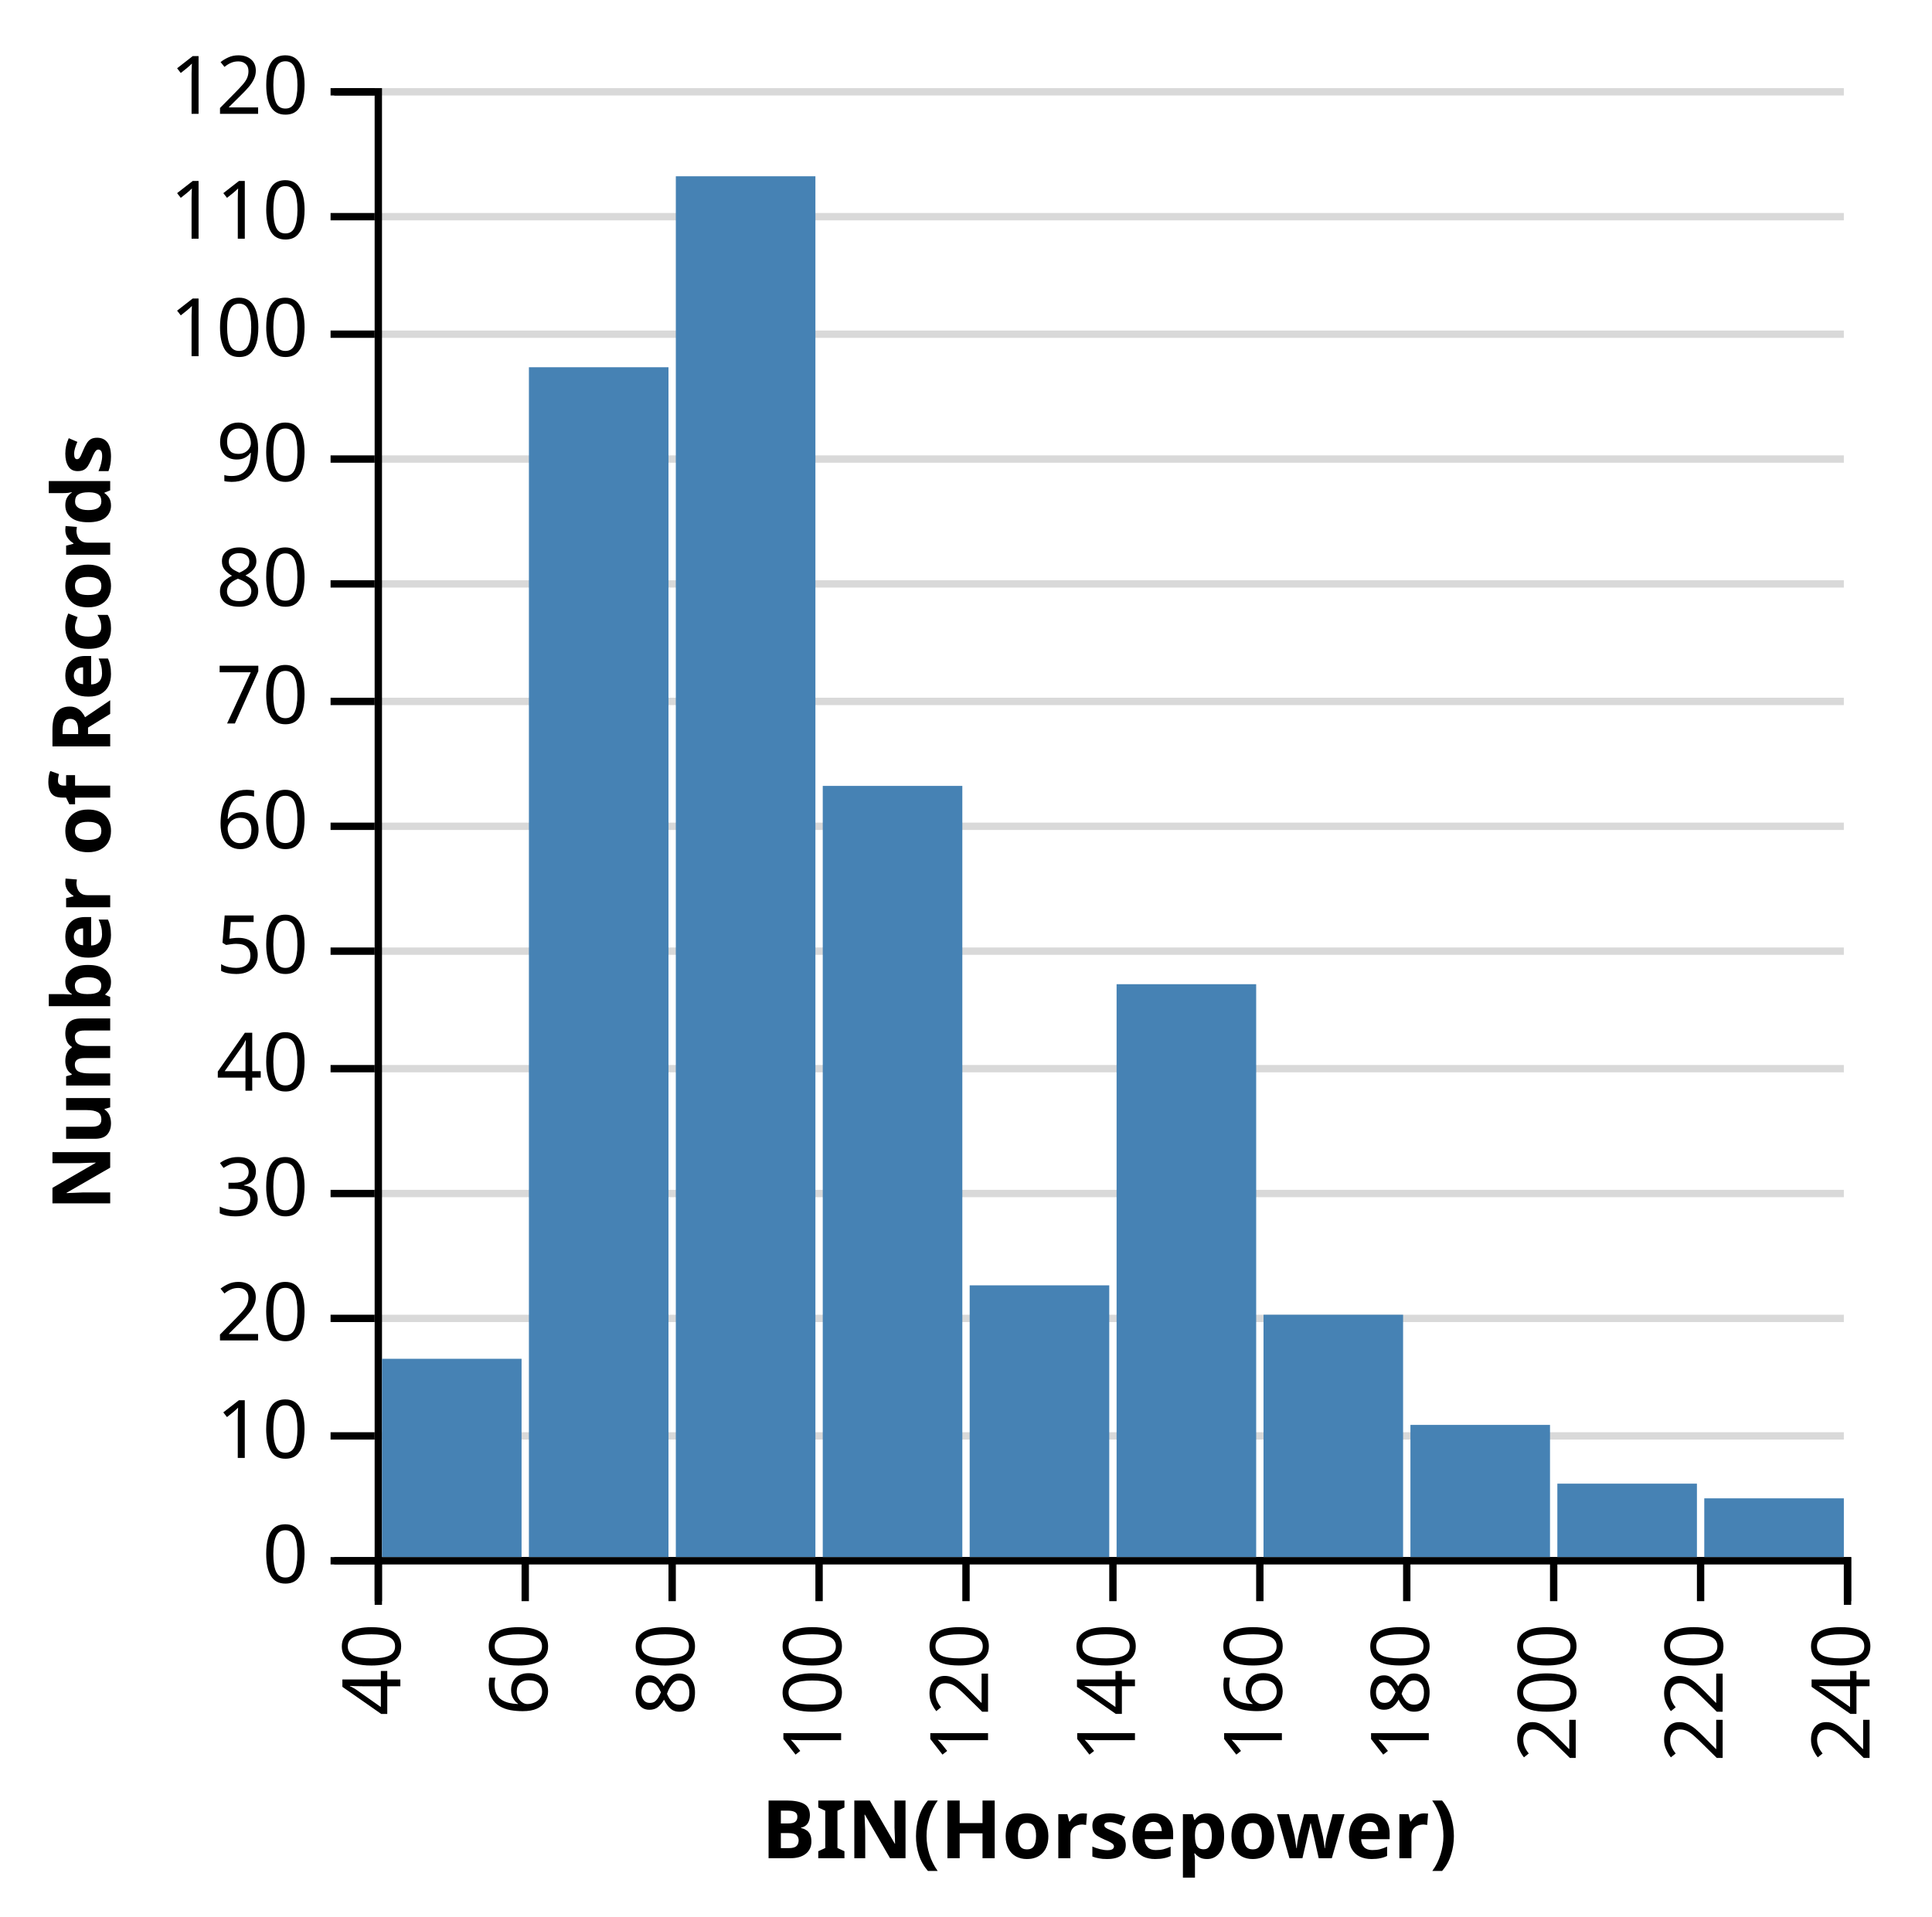
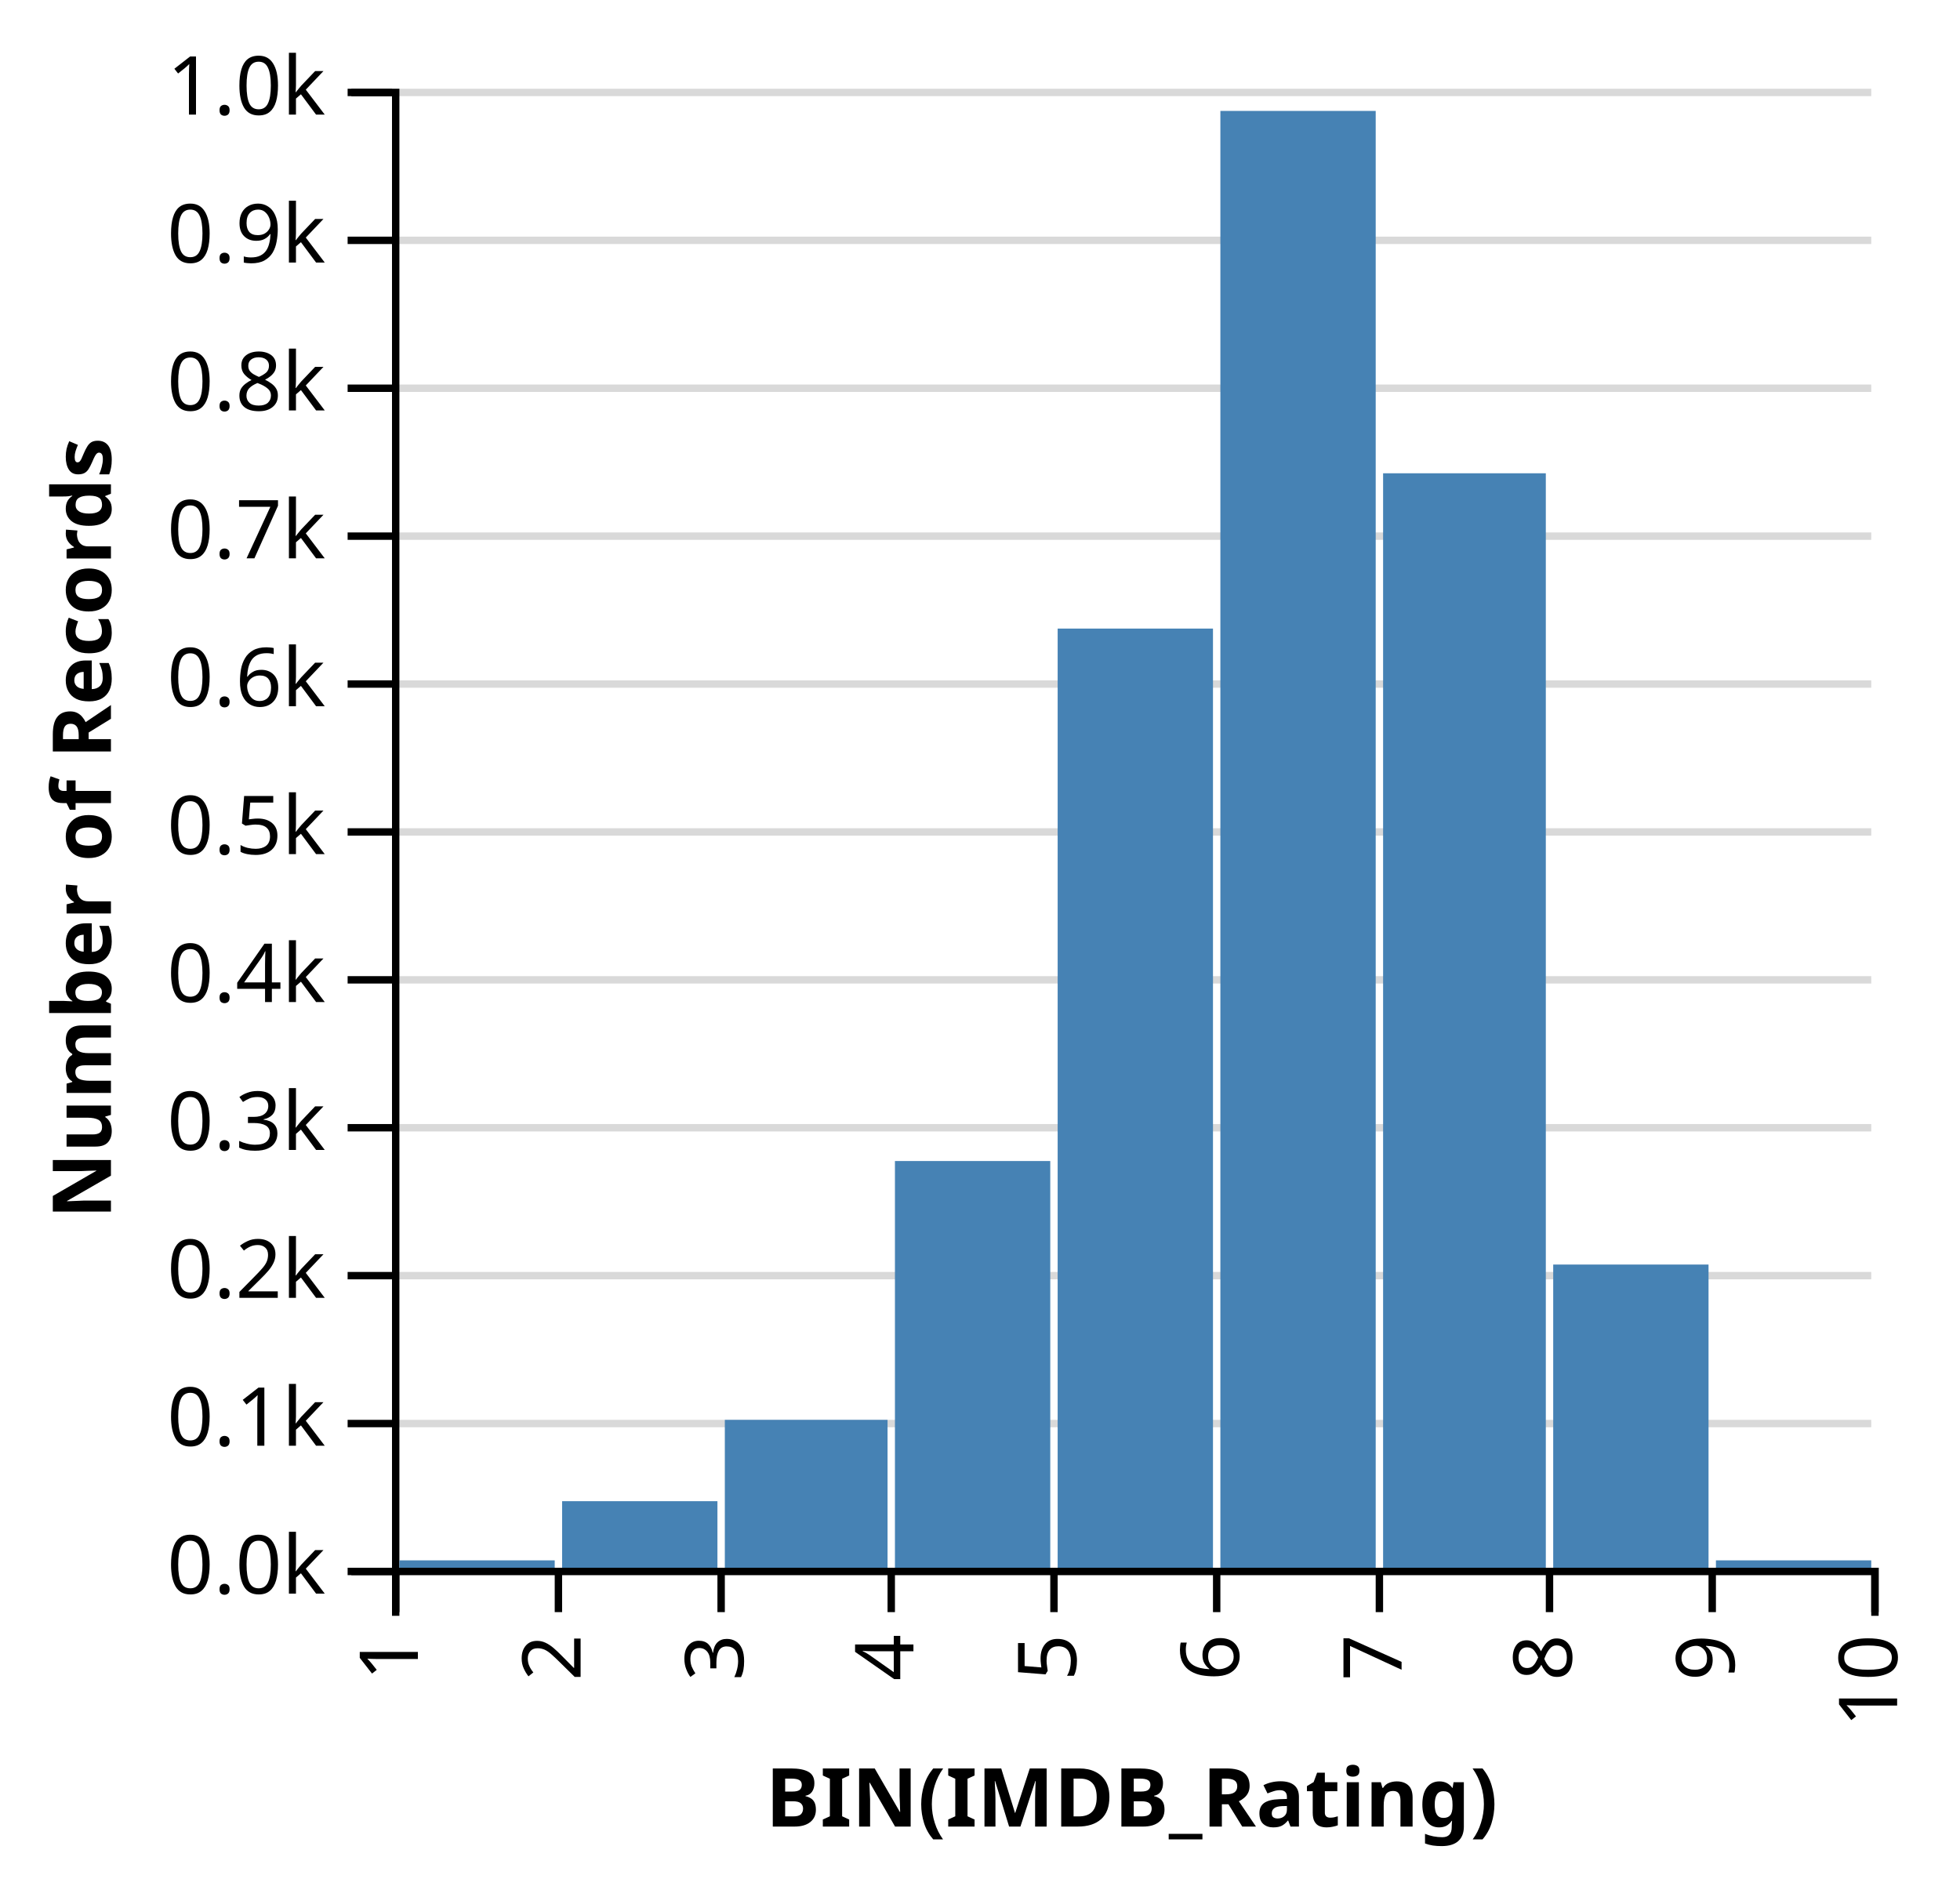
- <svg xmlns="http://www.w3.org/2000/svg" class="marks" width="263" height="261" version="1.1">
-   <g transform="translate(51,12)">
+ <svg xmlns="http://www.w3.org/2000/svg" class="marks" width="265" height="255" version="1.1">
+   <g transform="translate(53,12)">
    <g class="mark-group">
      <g transform="translate(0,0)">
        <rect class="background" width="1" height="1" style="fill: none;" />
        <g class="mark-group root">
          <g transform="translate(0,0)">
            <rect class="background" width="200" height="200" style="fill: none;" />
            <g class="mark-group">
              <g transform="translate(0,0)">
                <rect class="background" width="0" height="0" style="pointer-events: none; fill: none;" />
                <g class="mark-rule" style="pointer-events: none;">
                  <line transform="translate(0,200.5)" x2="200" y2="0" style="fill: none; stroke: #000; stroke-width: 1; stroke-opacity: 0.15; opacity: 1;" />
-                   <line transform="translate(0,183.5)" x2="200" y2="0" style="fill: none; stroke: #000; stroke-width: 1; stroke-opacity: 0.15; opacity: 1;" />
-                   <line transform="translate(0,167.5)" x2="200" y2="0" style="fill: none; stroke: #000; stroke-width: 1; stroke-opacity: 0.15; opacity: 1;" />
-                   <line transform="translate(0,150.5)" x2="200" y2="0" style="fill: none; stroke: #000; stroke-width: 1; stroke-opacity: 0.15; opacity: 1;" />
-                   <line transform="translate(0,133.5)" x2="200" y2="0" style="fill: none; stroke: #000; stroke-width: 1; stroke-opacity: 0.15; opacity: 1;" />
-                   <line transform="translate(0,117.5)" x2="200" y2="0" style="fill: none; stroke: #000; stroke-width: 1; stroke-opacity: 0.15; opacity: 1;" />
+                   <line transform="translate(0,180.5)" x2="200" y2="0" style="fill: none; stroke: #000; stroke-width: 1; stroke-opacity: 0.15; opacity: 1;" />
+                   <line transform="translate(0,160.5)" x2="200" y2="0" style="fill: none; stroke: #000; stroke-width: 1; stroke-opacity: 0.15; opacity: 1;" />
+                   <line transform="translate(0,140.5)" x2="200" y2="0" style="fill: none; stroke: #000; stroke-width: 1; stroke-opacity: 0.15; opacity: 1;" />
+                   <line transform="translate(0,120.5)" x2="200" y2="0" style="fill: none; stroke: #000; stroke-width: 1; stroke-opacity: 0.15; opacity: 1;" />
                  <line transform="translate(0,100.5)" x2="200" y2="0" style="fill: none; stroke: #000; stroke-width: 1; stroke-opacity: 0.15; opacity: 1;" />
-                   <line transform="translate(0,83.5)" x2="200" y2="0" style="fill: none; stroke: #000; stroke-width: 1; stroke-opacity: 0.15; opacity: 1;" />
-                   <line transform="translate(0,67.5)" x2="200" y2="0" style="fill: none; stroke: #000; stroke-width: 1; stroke-opacity: 0.15; opacity: 1;" />
-                   <line transform="translate(0,50.5)" x2="200" y2="0" style="fill: none; stroke: #000; stroke-width: 1; stroke-opacity: 0.15; opacity: 1;" />
-                   <line transform="translate(0,33.5)" x2="200" y2="0" style="fill: none; stroke: #000; stroke-width: 1; stroke-opacity: 0.15; opacity: 1;" />
-                   <line transform="translate(0,17.5)" x2="200" y2="0" style="fill: none; stroke: #000; stroke-width: 1; stroke-opacity: 0.15; opacity: 1;" />
+                   <line transform="translate(0,80.5)" x2="200" y2="0" style="fill: none; stroke: #000; stroke-width: 1; stroke-opacity: 0.15; opacity: 1;" />
+                   <line transform="translate(0,60.5)" x2="200" y2="0" style="fill: none; stroke: #000; stroke-width: 1; stroke-opacity: 0.15; opacity: 1;" />
+                   <line transform="translate(0,40.5)" x2="200" y2="0" style="fill: none; stroke: #000; stroke-width: 1; stroke-opacity: 0.15; opacity: 1;" />
+                   <line transform="translate(0,20.5)" x2="200" y2="0" style="fill: none; stroke: #000; stroke-width: 1; stroke-opacity: 0.15; opacity: 1;" />
                  <line transform="translate(0,0.5)" x2="200" y2="0" style="fill: none; stroke: #000; stroke-width: 1; stroke-opacity: 0.15; opacity: 1;" />
                </g>
                <g class="mark-rule" style="pointer-events: none;">
                  <line transform="translate(-6,200.5)" x2="6" y2="0" style="fill: none; stroke: #000; stroke-width: 1; opacity: 1;" />
-                   <line transform="translate(-6,183.5)" x2="6" y2="0" style="fill: none; stroke: #000; stroke-width: 1; opacity: 1;" />
-                   <line transform="translate(-6,167.5)" x2="6" y2="0" style="fill: none; stroke: #000; stroke-width: 1; opacity: 1;" />
-                   <line transform="translate(-6,150.5)" x2="6" y2="0" style="fill: none; stroke: #000; stroke-width: 1; opacity: 1;" />
-                   <line transform="translate(-6,133.5)" x2="6" y2="0" style="fill: none; stroke: #000; stroke-width: 1; opacity: 1;" />
-                   <line transform="translate(-6,117.5)" x2="6" y2="0" style="fill: none; stroke: #000; stroke-width: 1; opacity: 1;" />
+                   <line transform="translate(-6,180.5)" x2="6" y2="0" style="fill: none; stroke: #000; stroke-width: 1; opacity: 1;" />
+                   <line transform="translate(-6,160.5)" x2="6" y2="0" style="fill: none; stroke: #000; stroke-width: 1; opacity: 1;" />
+                   <line transform="translate(-6,140.5)" x2="6" y2="0" style="fill: none; stroke: #000; stroke-width: 1; opacity: 1;" />
+                   <line transform="translate(-6,120.5)" x2="6" y2="0" style="fill: none; stroke: #000; stroke-width: 1; opacity: 1;" />
                  <line transform="translate(-6,100.5)" x2="6" y2="0" style="fill: none; stroke: #000; stroke-width: 1; opacity: 1;" />
-                   <line transform="translate(-6,83.5)" x2="6" y2="0" style="fill: none; stroke: #000; stroke-width: 1; opacity: 1;" />
-                   <line transform="translate(-6,67.5)" x2="6" y2="0" style="fill: none; stroke: #000; stroke-width: 1; opacity: 1;" />
-                   <line transform="translate(-6,50.5)" x2="6" y2="0" style="fill: none; stroke: #000; stroke-width: 1; opacity: 1;" />
-                   <line transform="translate(-6,33.5)" x2="6" y2="0" style="fill: none; stroke: #000; stroke-width: 1; opacity: 1;" />
-                   <line transform="translate(-6,17.5)" x2="6" y2="0" style="fill: none; stroke: #000; stroke-width: 1; opacity: 1;" />
+                   <line transform="translate(-6,80.5)" x2="6" y2="0" style="fill: none; stroke: #000; stroke-width: 1; opacity: 1;" />
+                   <line transform="translate(-6,60.5)" x2="6" y2="0" style="fill: none; stroke: #000; stroke-width: 1; opacity: 1;" />
+                   <line transform="translate(-6,40.5)" x2="6" y2="0" style="fill: none; stroke: #000; stroke-width: 1; opacity: 1;" />
+                   <line transform="translate(-6,20.5)" x2="6" y2="0" style="fill: none; stroke: #000; stroke-width: 1; opacity: 1;" />
                  <line transform="translate(-6,0.5)" x2="6" y2="0" style="fill: none; stroke: #000; stroke-width: 1; opacity: 1;" />
                </g>
                <g class="mark-rule" style="pointer-events: none;" />
                <g class="mark-text">
-                   <text text-anchor="end" transform="translate(-9,203.5)" style="font: 11px sans-serif; fill: #000; opacity: 1;">0</text>
-                   <text text-anchor="end" transform="translate(-9,186.5)" style="font: 11px sans-serif; fill: #000; opacity: 1;">10</text>
-                   <text text-anchor="end" transform="translate(-9,170.5)" style="font: 11px sans-serif; fill: #000; opacity: 1;">20</text>
-                   <text text-anchor="end" transform="translate(-9,153.5)" style="font: 11px sans-serif; fill: #000; opacity: 1;">30</text>
-                   <text text-anchor="end" transform="translate(-9,136.5)" style="font: 11px sans-serif; fill: #000; opacity: 1;">40</text>
-                   <text text-anchor="end" transform="translate(-9,120.5)" style="font: 11px sans-serif; fill: #000; opacity: 1;">50</text>
-                   <text text-anchor="end" transform="translate(-9,103.5)" style="font: 11px sans-serif; fill: #000; opacity: 1;">60</text>
-                   <text text-anchor="end" transform="translate(-9,86.5)" style="font: 11px sans-serif; fill: #000; opacity: 1;">70</text>
-                   <text text-anchor="end" transform="translate(-9,70.5)" style="font: 11px sans-serif; fill: #000; opacity: 1;">80</text>
-                   <text text-anchor="end" transform="translate(-9,53.5)" style="font: 11px sans-serif; fill: #000; opacity: 1;">90</text>
-                   <text text-anchor="end" transform="translate(-9,36.5)" style="font: 11px sans-serif; fill: #000; opacity: 1;">100</text>
-                   <text text-anchor="end" transform="translate(-9,20.5)" style="font: 11px sans-serif; fill: #000; opacity: 1;">110</text>
-                   <text text-anchor="end" transform="translate(-9,3.5)" style="font: 11px sans-serif; fill: #000; opacity: 1;">120</text>
+                   <text text-anchor="end" transform="translate(-9,203.5)" style="font: 11px sans-serif; fill: #000; opacity: 1;">0.0k</text>
+                   <text text-anchor="end" transform="translate(-9,183.5)" style="font: 11px sans-serif; fill: #000; opacity: 1;">0.1k</text>
+                   <text text-anchor="end" transform="translate(-9,163.5)" style="font: 11px sans-serif; fill: #000; opacity: 1;">0.2k</text>
+                   <text text-anchor="end" transform="translate(-9,143.5)" style="font: 11px sans-serif; fill: #000; opacity: 1;">0.3k</text>
+                   <text text-anchor="end" transform="translate(-9,123.5)" style="font: 11px sans-serif; fill: #000; opacity: 1;">0.4k</text>
+                   <text text-anchor="end" transform="translate(-9,103.5)" style="font: 11px sans-serif; fill: #000; opacity: 1;">0.5k</text>
+                   <text text-anchor="end" transform="translate(-9,83.5)" style="font: 11px sans-serif; fill: #000; opacity: 1;">0.6k</text>
+                   <text text-anchor="end" transform="translate(-9,63.5)" style="font: 11px sans-serif; fill: #000; opacity: 1;">0.7k</text>
+                   <text text-anchor="end" transform="translate(-9,43.5)" style="font: 11px sans-serif; fill: #000; opacity: 1;">0.8k</text>
+                   <text text-anchor="end" transform="translate(-9,23.5)" style="font: 11px sans-serif; fill: #000; opacity: 1;">0.9k</text>
+                   <text text-anchor="end" transform="translate(-9,3.5)" style="font: 11px sans-serif; fill: #000; opacity: 1;">1.0k</text>
                </g>
                <g class="mark-path" style="pointer-events: none;">
                  <path transform="translate(0.5,0.5)" d="M-6,0H0V200H-6" style="fill: none; stroke: #000; stroke-width: 1;" />
                </g>
                <g class="mark-text">
-                   <text text-anchor="middle" transform="translate(-39,100) rotate(-90) translate(0,3)" style="font: bold 11px sans-serif; fill: #000;">Number of Records</text>
+                   <text text-anchor="middle" transform="translate(-41,100) rotate(-90) translate(0,3)" style="font: bold 11px sans-serif; fill: #000;">Number of Records</text>
                </g>
              </g>
            </g>
            <g class="mark-rect">
-               <rect transform="translate(81,163)" width="19" height="37" style="fill: #4682b4; stroke-width: 2;" />
-               <rect transform="translate(121,167)" width="19" height="33" style="fill: #4682b4; stroke-width: 2;" />
-               <rect transform="translate(101,122)" width="19" height="78" style="fill: #4682b4; stroke-width: 2;" />
-               <rect transform="translate(141,182)" width="19" height="18" style="fill: #4682b4; stroke-width: 2;" />
-               <rect transform="translate(181,192)" width="19" height="8" style="fill: #4682b4; stroke-width: 2;" />
-               <rect transform="translate(161,190)" width="19" height="10" style="fill: #4682b4; stroke-width: 2;" />
-               <rect transform="translate(61,95)" width="19" height="105" style="fill: #4682b4; stroke-width: 2;" />
-               <rect transform="translate(41,12)" width="19" height="188" style="fill: #4682b4; stroke-width: 2;" />
-               <rect transform="translate(1,173)" width="19" height="27" style="fill: #4682b4; stroke-width: 2;" />
-               <rect transform="translate(21,38)" width="19" height="162" style="fill: #4682b4; stroke-width: 2;" />
+               <rect transform="translate(112,3)" width="21" height="197" style="fill: #4682b4; stroke-width: 2;" />
+               <rect transform="translate(45,180)" width="22" height="20" style="fill: #4682b4; stroke-width: 2;" />
+               <rect transform="translate(134,52)" width="22" height="148" style="fill: #4682b4; stroke-width: 2;" />
+               <rect transform="translate(90,73)" width="21" height="127" style="fill: #4682b4; stroke-width: 2;" />
+               <rect transform="translate(157,159)" width="21" height="41" style="fill: #4682b4; stroke-width: 2;" />
+               <rect transform="translate(23,191)" width="21" height="9" style="fill: #4682b4; stroke-width: 2;" />
+               <rect transform="translate(68,145)" width="21" height="55" style="fill: #4682b4; stroke-width: 2;" />
+               <rect transform="translate(179,199)" width="21" height="1" style="fill: #4682b4; stroke-width: 2;" />
+               <rect transform="translate(1,199)" width="21" height="1" style="fill: #4682b4; stroke-width: 2;" />
            </g>
            <g class="mark-group">
              <g transform="translate(0,200)">
                <rect class="background" width="0" height="0" style="pointer-events: none; fill: none;" />
                <g class="mark-rule" style="pointer-events: none;" />
                <g class="mark-rule" style="pointer-events: none;">
                  <line transform="translate(0.5,0)" x2="0" y2="6" style="fill: none; stroke: #000; stroke-width: 1; opacity: 1;" />
-                   <line transform="translate(20.5,0)" x2="0" y2="6" style="fill: none; stroke: #000; stroke-width: 1; opacity: 1;" />
-                   <line transform="translate(40.5,0)" x2="0" y2="6" style="fill: none; stroke: #000; stroke-width: 1; opacity: 1;" />
-                   <line transform="translate(60.5,0)" x2="0" y2="6" style="fill: none; stroke: #000; stroke-width: 1; opacity: 1;" />
-                   <line transform="translate(80.5,0)" x2="0" y2="6" style="fill: none; stroke: #000; stroke-width: 1; opacity: 1;" />
-                   <line transform="translate(100.5,0)" x2="0" y2="6" style="fill: none; stroke: #000; stroke-width: 1; opacity: 1;" />
-                   <line transform="translate(120.5,0)" x2="0" y2="6" style="fill: none; stroke: #000; stroke-width: 1; opacity: 1;" />
-                   <line transform="translate(140.5,0)" x2="0" y2="6" style="fill: none; stroke: #000; stroke-width: 1; opacity: 1;" />
-                   <line transform="translate(160.5,0)" x2="0" y2="6" style="fill: none; stroke: #000; stroke-width: 1; opacity: 1;" />
-                   <line transform="translate(180.5,0)" x2="0" y2="6" style="fill: none; stroke: #000; stroke-width: 1; opacity: 1;" />
+                   <line transform="translate(22.5,0)" x2="0" y2="6" style="fill: none; stroke: #000; stroke-width: 1; opacity: 1;" />
+                   <line transform="translate(44.5,0)" x2="0" y2="6" style="fill: none; stroke: #000; stroke-width: 1; opacity: 1;" />
+                   <line transform="translate(67.5,0)" x2="0" y2="6" style="fill: none; stroke: #000; stroke-width: 1; opacity: 1;" />
+                   <line transform="translate(89.5,0)" x2="0" y2="6" style="fill: none; stroke: #000; stroke-width: 1; opacity: 1;" />
+                   <line transform="translate(111.5,0)" x2="0" y2="6" style="fill: none; stroke: #000; stroke-width: 1; opacity: 1;" />
+                   <line transform="translate(133.5,0)" x2="0" y2="6" style="fill: none; stroke: #000; stroke-width: 1; opacity: 1;" />
+                   <line transform="translate(156.5,0)" x2="0" y2="6" style="fill: none; stroke: #000; stroke-width: 1; opacity: 1;" />
+                   <line transform="translate(178.5,0)" x2="0" y2="6" style="fill: none; stroke: #000; stroke-width: 1; opacity: 1;" />
                  <line transform="translate(200.5,0)" x2="0" y2="6" style="fill: none; stroke: #000; stroke-width: 1; opacity: 1;" />
                </g>
                <g class="mark-rule" style="pointer-events: none;" />
                <g class="mark-text">
-                   <text text-anchor="end" transform="translate(0.5,9) rotate(270) translate(0,3)" style="font: 11px sans-serif; fill: #000; opacity: 1;">40</text>
-                   <text text-anchor="end" transform="translate(20.5,9) rotate(270) translate(0,3)" style="font: 11px sans-serif; fill: #000; opacity: 1;">60</text>
-                   <text text-anchor="end" transform="translate(40.5,9) rotate(270) translate(0,3)" style="font: 11px sans-serif; fill: #000; opacity: 1;">80</text>
-                   <text text-anchor="end" transform="translate(60.5,9) rotate(270) translate(0,3)" style="font: 11px sans-serif; fill: #000; opacity: 1;">100</text>
-                   <text text-anchor="end" transform="translate(80.5,9) rotate(270) translate(0,3)" style="font: 11px sans-serif; fill: #000; opacity: 1;">120</text>
-                   <text text-anchor="end" transform="translate(100.5,9) rotate(270) translate(0,3)" style="font: 11px sans-serif; fill: #000; opacity: 1;">140</text>
-                   <text text-anchor="end" transform="translate(120.5,9) rotate(270) translate(0,3)" style="font: 11px sans-serif; fill: #000; opacity: 1;">160</text>
-                   <text text-anchor="end" transform="translate(140.5,9) rotate(270) translate(0,3)" style="font: 11px sans-serif; fill: #000; opacity: 1;">180</text>
-                   <text text-anchor="end" transform="translate(160.5,9) rotate(270) translate(0,3)" style="font: 11px sans-serif; fill: #000; opacity: 1;">200</text>
-                   <text text-anchor="end" transform="translate(180.5,9) rotate(270) translate(0,3)" style="font: 11px sans-serif; fill: #000; opacity: 1;">220</text>
-                   <text text-anchor="end" transform="translate(200.5,9) rotate(270) translate(0,3)" style="font: 11px sans-serif; fill: #000; opacity: 1;">240</text>
+                   <text text-anchor="end" transform="translate(0.5,9) rotate(270) translate(0,3)" style="font: 11px sans-serif; fill: #000; opacity: 1;">1</text>
+                   <text text-anchor="end" transform="translate(22.5,9) rotate(270) translate(0,3)" style="font: 11px sans-serif; fill: #000; opacity: 1;">2</text>
+                   <text text-anchor="end" transform="translate(44.5,9) rotate(270) translate(0,3)" style="font: 11px sans-serif; fill: #000; opacity: 1;">3</text>
+                   <text text-anchor="end" transform="translate(67.5,9) rotate(270) translate(0,3)" style="font: 11px sans-serif; fill: #000; opacity: 1;">4</text>
+                   <text text-anchor="end" transform="translate(89.5,9) rotate(270) translate(0,3)" style="font: 11px sans-serif; fill: #000; opacity: 1;">5</text>
+                   <text text-anchor="end" transform="translate(111.5,9) rotate(270) translate(0,3)" style="font: 11px sans-serif; fill: #000; opacity: 1;">6</text>
+                   <text text-anchor="end" transform="translate(133.5,9) rotate(270) translate(0,3)" style="font: 11px sans-serif; fill: #000; opacity: 1;">7</text>
+                   <text text-anchor="end" transform="translate(156.5,9) rotate(270) translate(0,3)" style="font: 11px sans-serif; fill: #000; opacity: 1;">8</text>
+                   <text text-anchor="end" transform="translate(178.5,9) rotate(270) translate(0,3)" style="font: 11px sans-serif; fill: #000; opacity: 1;">9</text>
+                   <text text-anchor="end" transform="translate(200.5,9) rotate(270) translate(0,3)" style="font: 11px sans-serif; fill: #000; opacity: 1;">10</text>
                </g>
                <g class="mark-path" style="pointer-events: none;">
                  <path transform="translate(0.5,0.5)" d="M0,6V0H200V6" style="fill: none; stroke: #000; stroke-width: 1;" />
                </g>
                <g class="mark-text">
-                   <text text-anchor="middle" transform="translate(100,41)" style="font: bold 11px sans-serif; fill: #000;">BIN(Horsepower)</text>
+                   <text text-anchor="middle" transform="translate(100,35)" style="font: bold 11px sans-serif; fill: #000;">BIN(IMDB_Rating)</text>
                </g>
              </g>
            </g>
          </g>
        </g>
      </g>
    </g>
  </g>
</svg>
